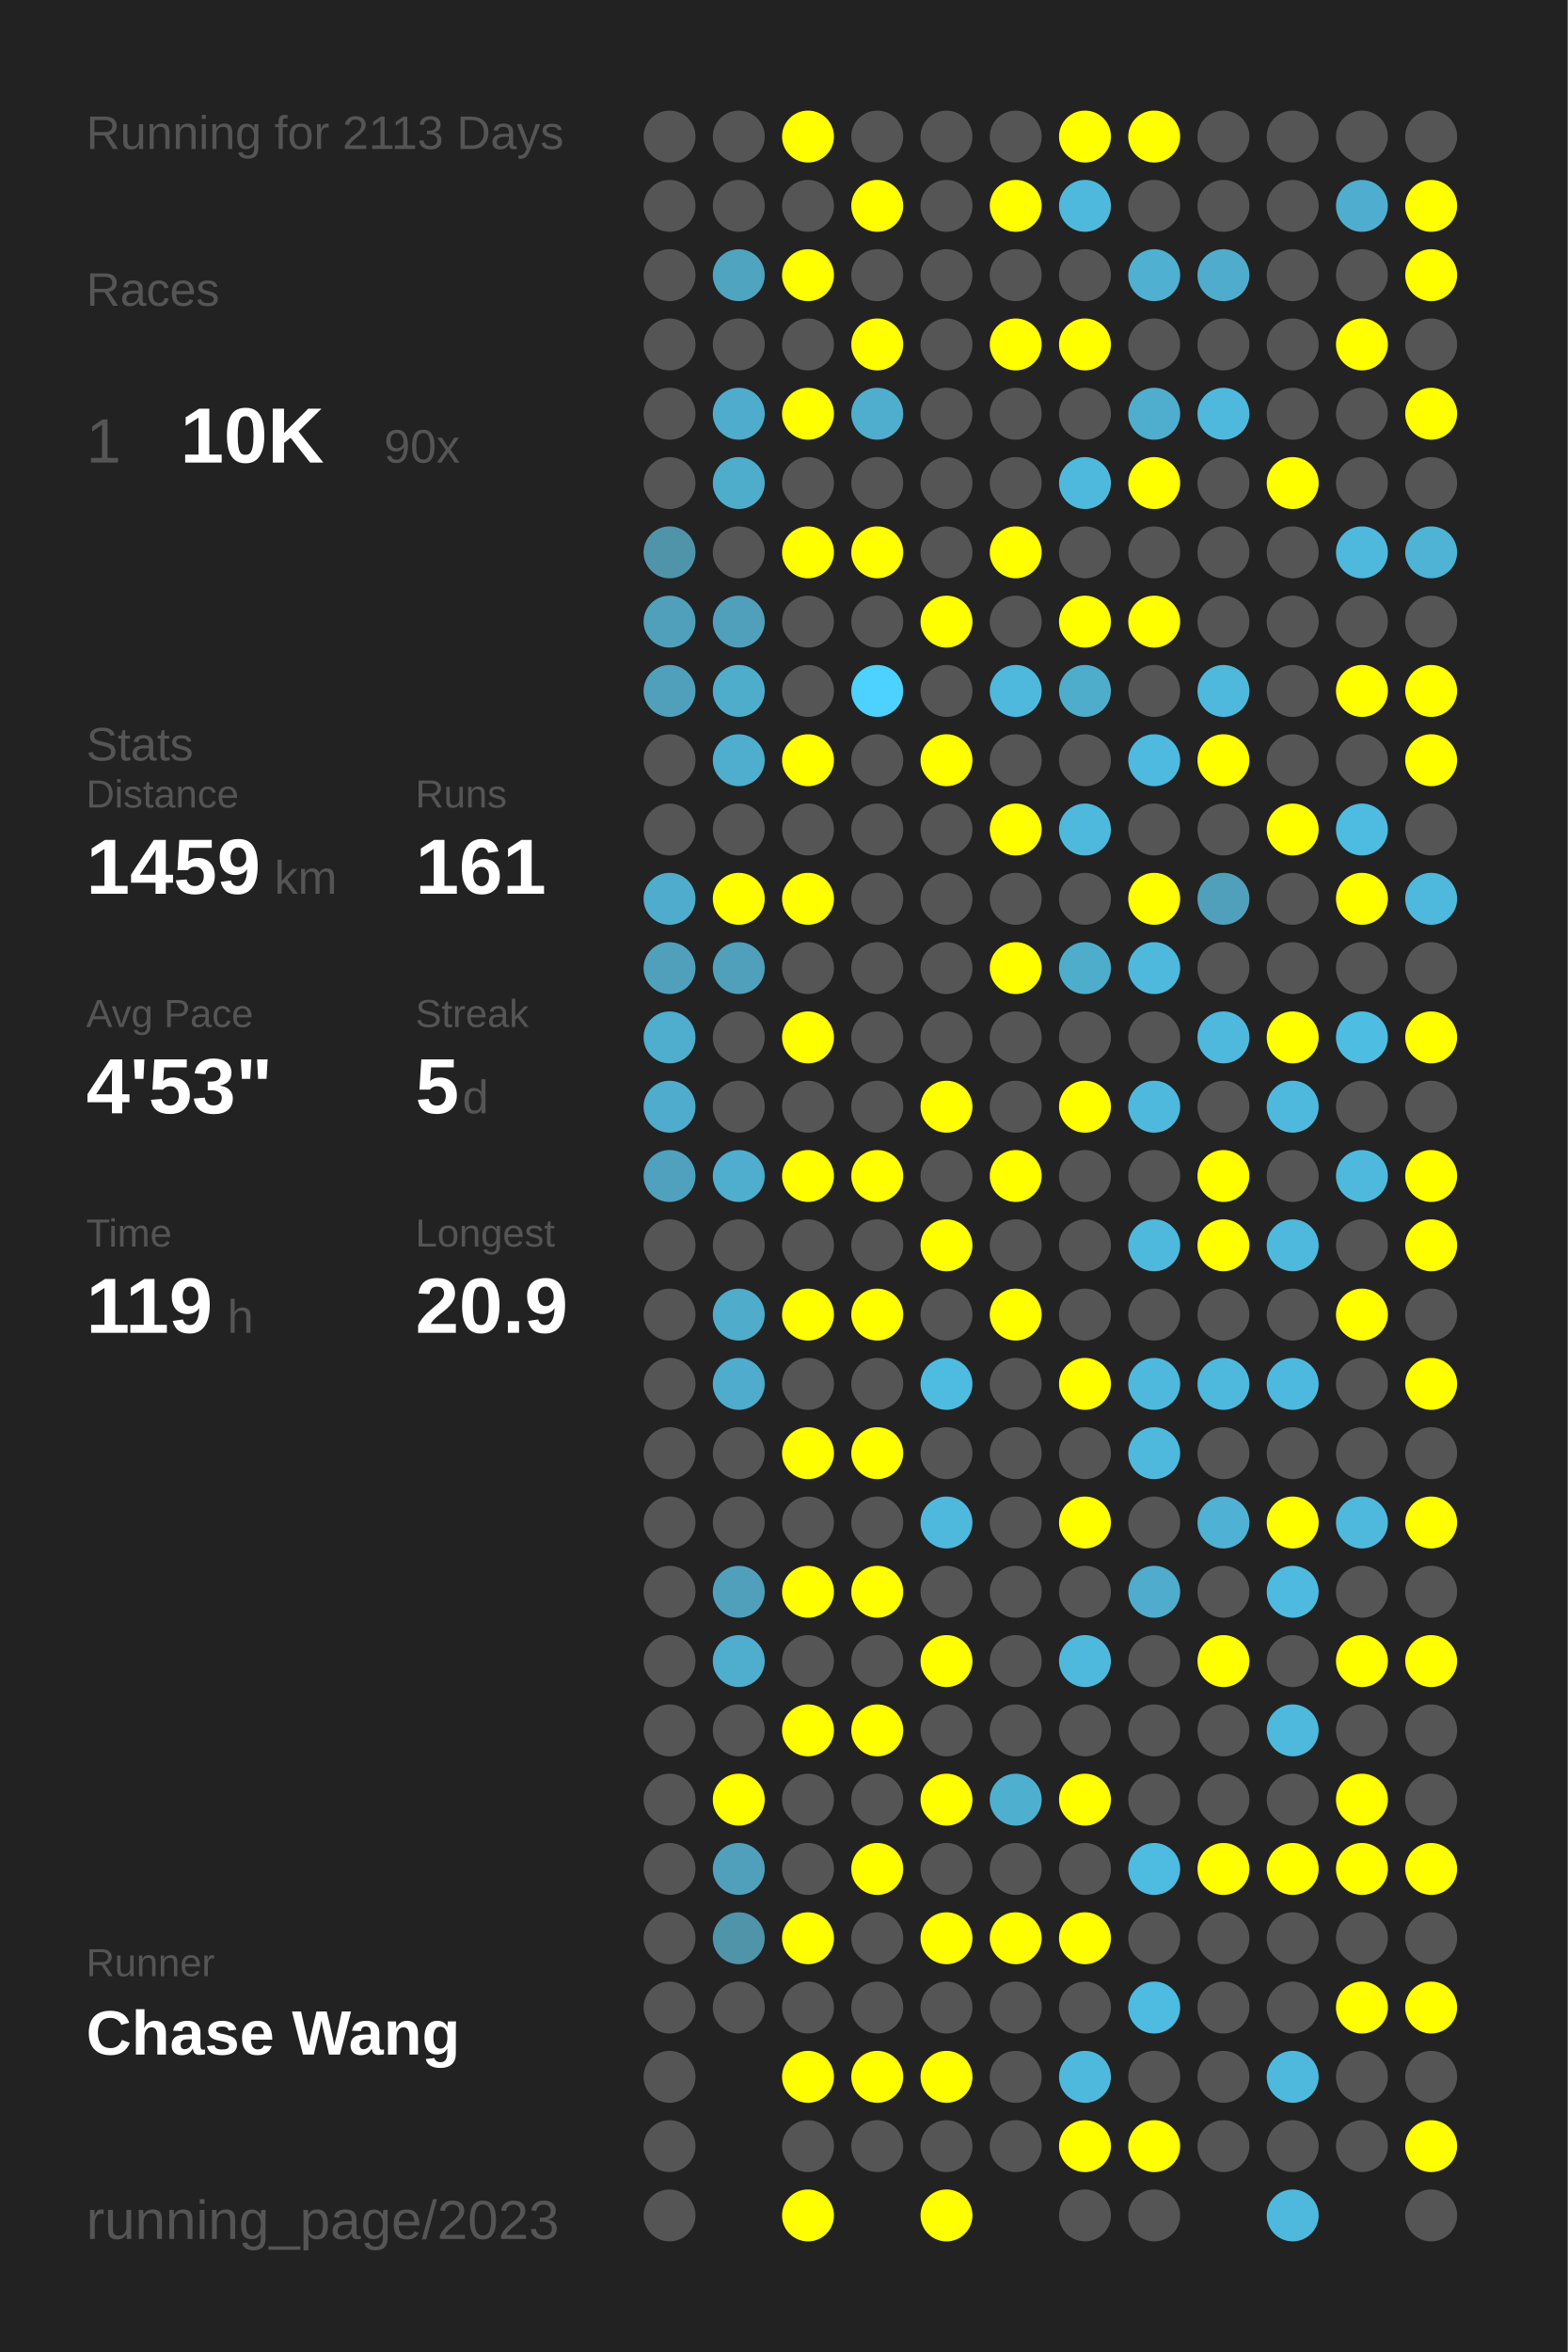
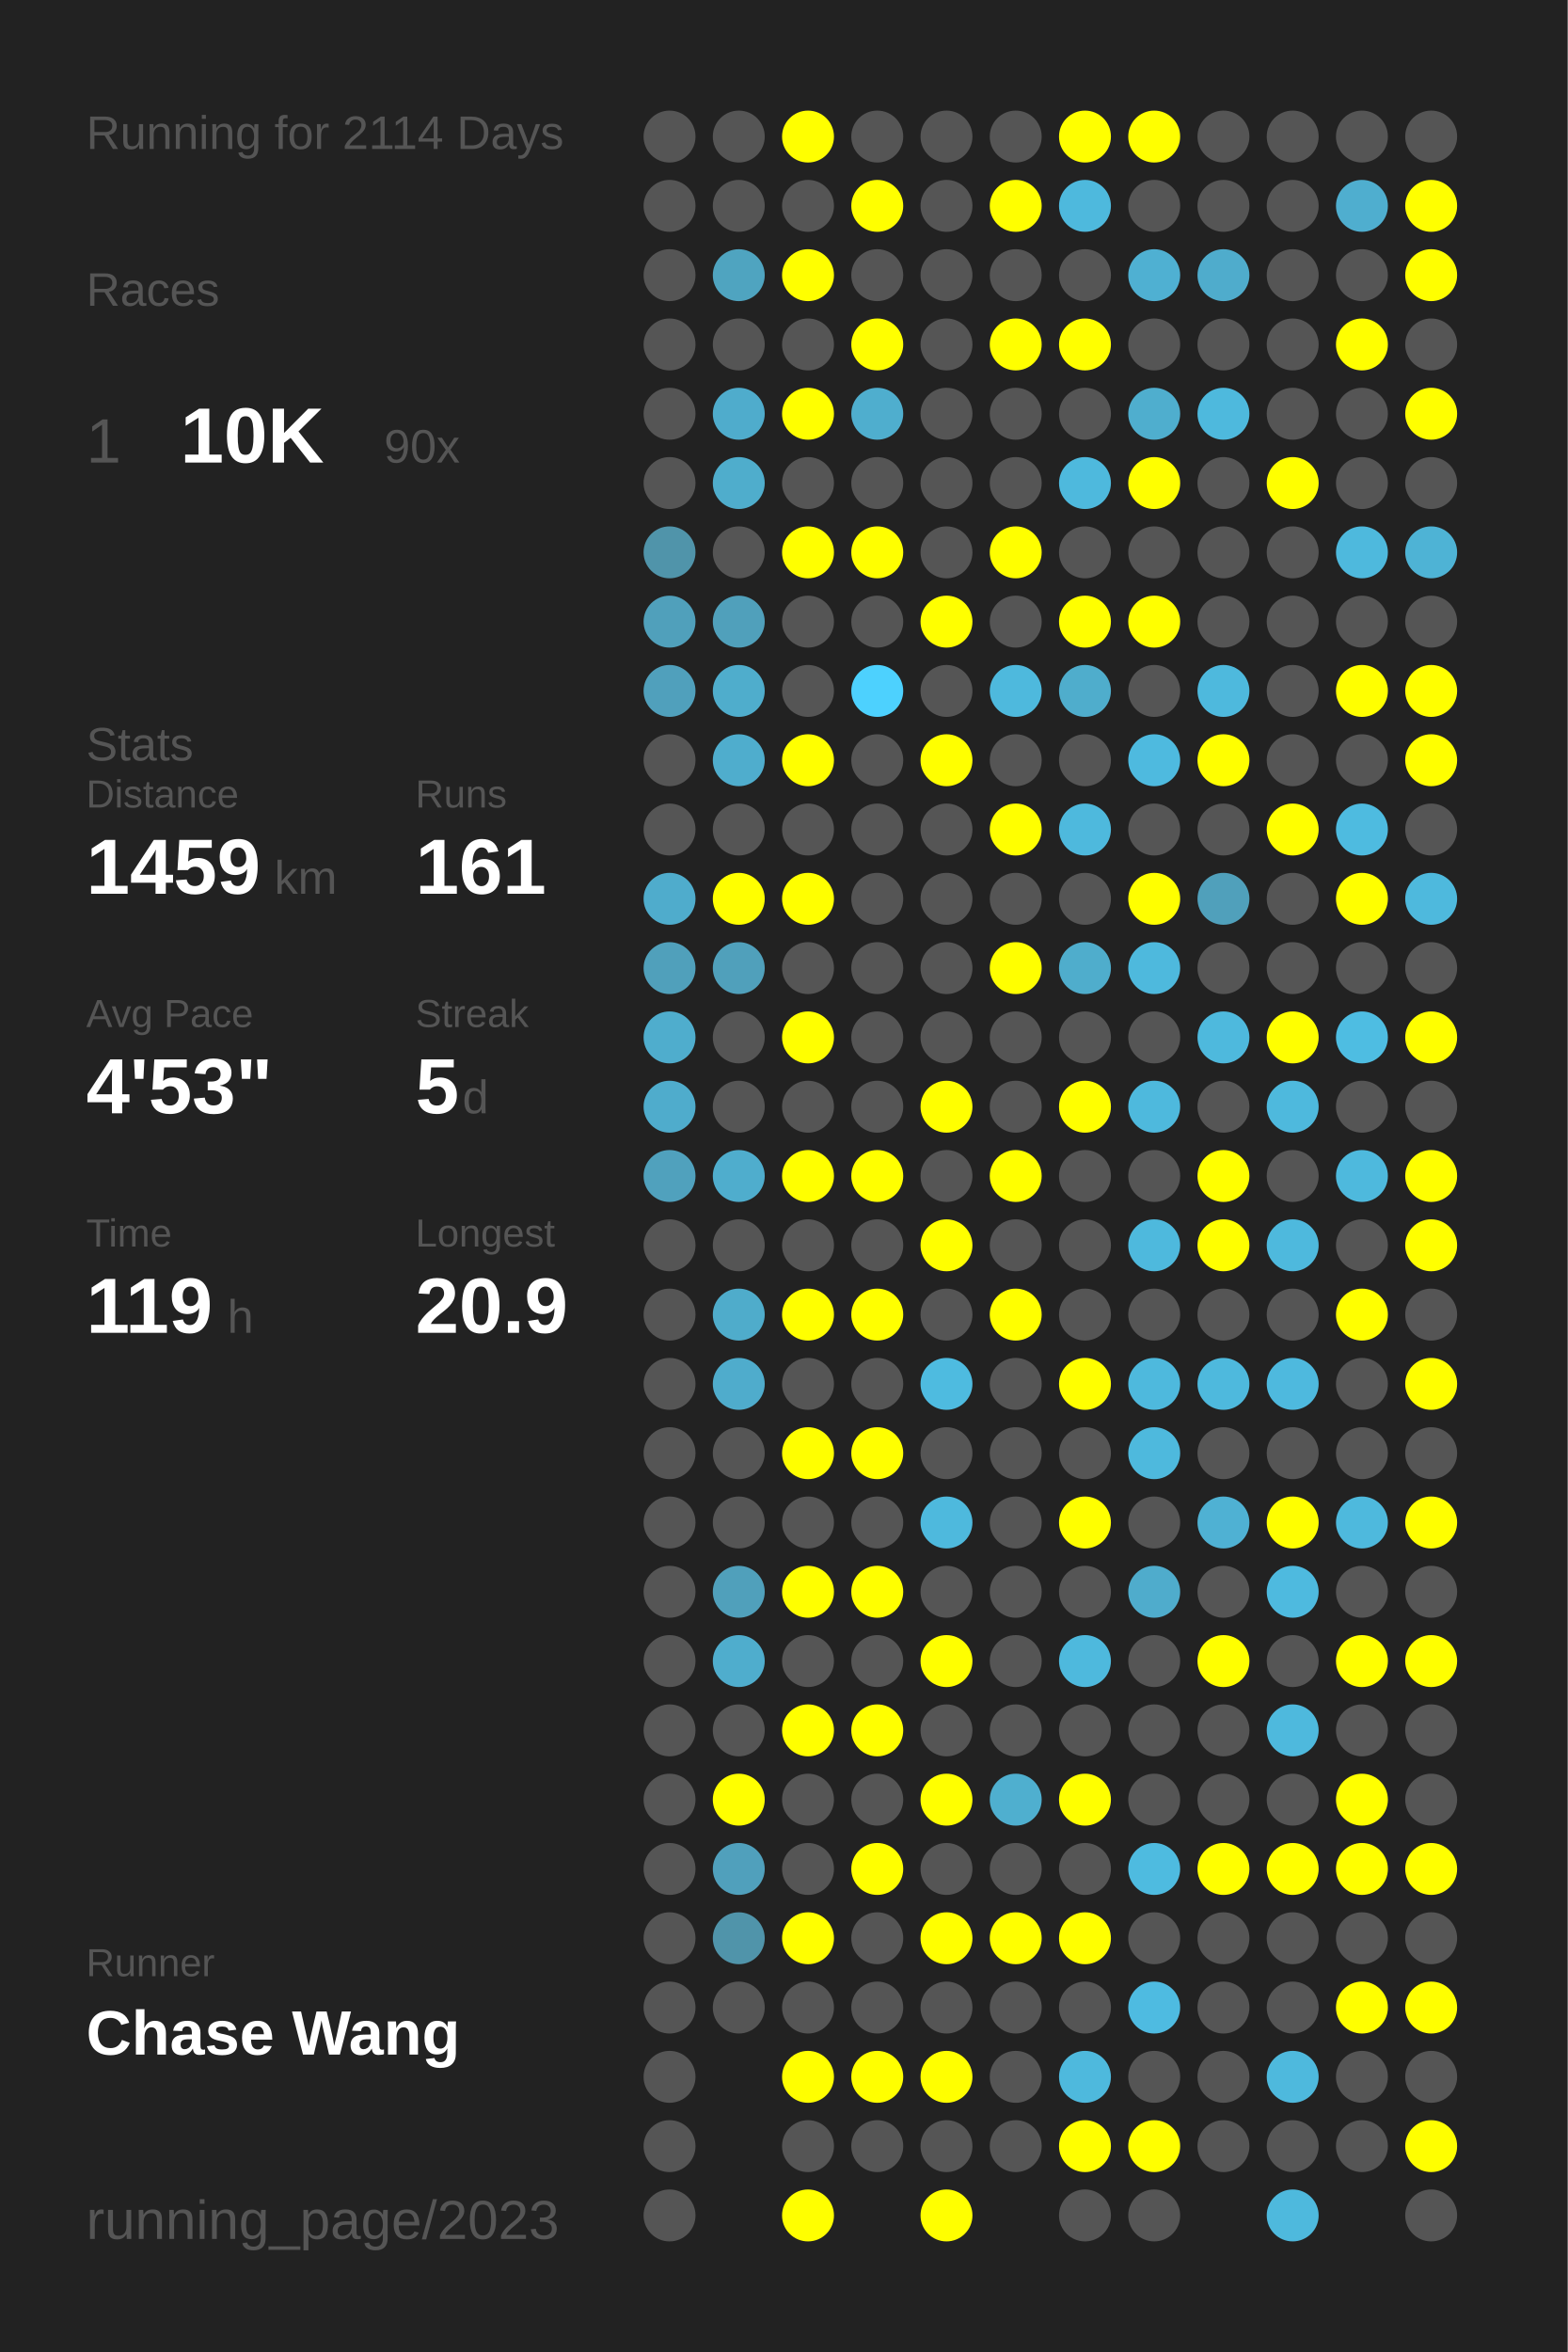
<svg xmlns="http://www.w3.org/2000/svg" baseProfile="full" height="300mm" version="1.1" viewBox="0,0,200,300" width="200mm">
  <defs />
  <rect fill="#222222" height="300" width="200" x="0" y="0" />
-   <text fill="#555555" style="font-size:6px; font-family:Arial;" x="11" y="19">Running for 2113 Days</text>
+   <text fill="#555555" style="font-size:6px; font-family:Arial;" x="11" y="19">Running for 2114 Days</text>
  <text fill="#555555" style="font-size:6px; font-family:Arial;" x="11" y="39">Races</text>
  <text fill="#555555" style="font-size:8px; font-family:Arial;" x="11" y="59">1</text>
  <text fill="#FFFFFF" style="font-size:10px; font-family:Arial; font-weight:bold;" x="23" y="59">10K</text>
  <text fill="#555555" style="font-size:6px; font-family:Arial;" x="49" y="59">90x</text>
  <text fill="#555555" style="font-size:6px; font-family:Arial;" x="11" y="97">Stats</text>
  <text fill="#555555" style="font-size:5px; font-family:Arial;" x="11" y="103">Distance</text>
  <text fill="#FFFFFF" style="font-size:10px; font-family:Arial; font-weight:bold;" x="11" y="114">1459</text>
  <text fill="#555555" style="font-size:6px; font-family:Arial;" x="35" y="114">km</text>
  <text fill="#555555" style="font-size:5px; font-family:Arial;" x="53" y="103">Runs</text>
  <text fill="#FFFFFF" style="font-size:10px; font-family:Arial; font-weight:bold;" x="53" y="114">161</text>
  <text fill="#555555" style="font-size:5px; font-family:Arial;" x="11" y="131">Avg Pace</text>
  <text fill="#FFFFFF" style="font-size:10px; font-family:Arial; font-weight:bold;" x="11" y="142">4'53"</text>
  <text fill="#555555" style="font-size:5px; font-family:Arial;" x="53" y="131">Streak</text>
  <text fill="#FFFFFF" style="font-size:10px; font-family:Arial; font-weight:bold;" x="53" y="142">5</text>
  <text fill="#555555" style="font-size:6px; font-family:Arial;" x="59" y="142">d</text>
  <text fill="#555555" style="font-size:5px; font-family:Arial;" x="11" y="159">Time</text>
  <text fill="#FFFFFF" style="font-size:10px; font-family:Arial; font-weight:bold;" x="11" y="170">119</text>
  <text fill="#555555" style="font-size:6px; font-family:Arial;" x="29" y="170">h</text>
  <text fill="#555555" style="font-size:5px; font-family:Arial;" x="53" y="159">Longest</text>
  <text fill="#FFFFFF" style="font-size:10px; font-family:Arial; font-weight:bold;" x="53" y="170">20.9</text>
  <text fill="#555555" style="font-size:5px; font-family:Arial;" x="11" y="252.065">Runner</text>
  <text fill="#FFFFFF" style="font-size:8px; font-family:Arial; font-weight:bold;" x="11" y="262.065">Chase Wang</text>
  <text fill="#555555" style="font-size:7px; font-family:Arial;" x="11" y="285.581">running_page/2023</text>
  <circle cx="85.417" cy="17.419" fill="#555555" r="3.312" />
  <circle cx="85.417" cy="26.258" fill="#555555" r="3.312" />
  <circle cx="85.417" cy="35.097" fill="#555555" r="3.312" />
  <circle cx="85.417" cy="43.935" fill="#555555" r="3.312" />
  <circle cx="85.417" cy="52.774" fill="#555555" r="3.312" />
  <circle cx="85.417" cy="61.613" fill="#555555" r="3.312" />
  <circle cx="85.417" cy="70.452" fill="#5094aa" r="3.312" />
  <circle cx="85.417" cy="79.29" fill="#50a0bb" r="3.312" />
  <circle cx="85.417" cy="88.129" fill="#50a0bc" r="3.312" />
  <circle cx="85.417" cy="96.968" fill="#555555" r="3.312" />
  <circle cx="85.417" cy="105.806" fill="#555555" r="3.312" />
  <circle cx="85.417" cy="114.645" fill="#4faccc" r="3.312" />
  <circle cx="85.417" cy="123.484" fill="#50a0bb" r="3.312" />
  <circle cx="85.417" cy="132.323" fill="#4fadcd" r="3.312" />
  <circle cx="85.417" cy="141.161" fill="#4faccc" r="3.312" />
  <circle cx="85.417" cy="150" fill="#50a1bd" r="3.312" />
  <circle cx="85.417" cy="158.839" fill="#555555" r="3.312" />
  <circle cx="85.417" cy="167.677" fill="#555555" r="3.312" />
  <circle cx="85.417" cy="176.516" fill="#555555" r="3.312" />
  <circle cx="85.417" cy="185.355" fill="#555555" r="3.312" />
  <circle cx="85.417" cy="194.194" fill="#555555" r="3.312" />
  <circle cx="85.417" cy="203.032" fill="#555555" r="3.312" />
  <circle cx="85.417" cy="211.871" fill="#555555" r="3.312" />
  <circle cx="85.417" cy="220.71" fill="#555555" r="3.312" />
  <circle cx="85.417" cy="229.548" fill="#555555" r="3.312" />
  <circle cx="85.417" cy="238.387" fill="#555555" r="3.312" />
  <circle cx="85.417" cy="247.226" fill="#555555" r="3.312" />
  <circle cx="85.417" cy="256.065" fill="#555555" r="3.312" />
  <circle cx="85.417" cy="264.903" fill="#555555" r="3.312" />
  <circle cx="85.417" cy="273.742" fill="#555555" r="3.312" />
  <circle cx="85.417" cy="282.581" fill="#555555" r="3.312" />
  <circle cx="94.25" cy="17.419" fill="#555555" r="3.312" />
  <circle cx="94.25" cy="26.258" fill="#555555" r="3.312" />
  <circle cx="94.25" cy="35.097" fill="#4fa4c0" r="3.312" />
  <circle cx="94.25" cy="43.935" fill="#555555" r="3.312" />
  <circle cx="94.25" cy="52.774" fill="#4faccc" r="3.312" />
  <circle cx="94.25" cy="61.613" fill="#4fadcc" r="3.312" />
  <circle cx="94.25" cy="70.452" fill="#555555" r="3.312" />
  <circle cx="94.25" cy="79.29" fill="#50a0bb" r="3.312" />
  <circle cx="94.25" cy="88.129" fill="#4fadcc" r="3.312" />
  <circle cx="94.25" cy="96.968" fill="#4fadcd" r="3.312" />
  <circle cx="94.25" cy="105.806" fill="#555555" r="3.312" />
  <circle cx="94.25" cy="114.645" fill="#FFFF00" r="3.312" />
  <circle cx="94.25" cy="123.484" fill="#50a0bb" r="3.312" />
  <circle cx="94.25" cy="132.323" fill="#555555" r="3.312" />
  <circle cx="94.25" cy="141.161" fill="#555555" r="3.312" />
  <circle cx="94.25" cy="150" fill="#4fadcd" r="3.312" />
  <circle cx="94.25" cy="158.839" fill="#555555" r="3.312" />
  <circle cx="94.25" cy="167.677" fill="#4faccb" r="3.312" />
  <circle cx="94.25" cy="176.516" fill="#4faccc" r="3.312" />
  <circle cx="94.25" cy="185.355" fill="#555555" r="3.312" />
  <circle cx="94.25" cy="194.194" fill="#555555" r="3.312" />
  <circle cx="94.25" cy="203.032" fill="#50a0bb" r="3.312" />
  <circle cx="94.25" cy="211.871" fill="#4fadcd" r="3.312" />
  <circle cx="94.25" cy="220.71" fill="#555555" r="3.312" />
  <circle cx="94.25" cy="229.548" fill="#FFFF00" r="3.312" />
  <circle cx="94.25" cy="238.387" fill="#50a0bc" r="3.312" />
  <circle cx="94.25" cy="247.226" fill="#5094aa" r="3.312" />
  <circle cx="94.25" cy="256.065" fill="#555555" r="3.312" />
  <circle cx="103.083" cy="17.419" fill="#FFFF00" r="3.312" />
  <circle cx="103.083" cy="26.258" fill="#555555" r="3.312" />
  <circle cx="103.083" cy="35.097" fill="#FFFF00" r="3.312" />
  <circle cx="103.083" cy="43.935" fill="#555555" r="3.312" />
  <circle cx="103.083" cy="52.774" fill="#FFFF00" r="3.312" />
  <circle cx="103.083" cy="61.613" fill="#555555" r="3.312" />
  <circle cx="103.083" cy="70.452" fill="#FFFF00" r="3.312" />
  <circle cx="103.083" cy="79.29" fill="#555555" r="3.312" />
  <circle cx="103.083" cy="88.129" fill="#555555" r="3.312" />
  <circle cx="103.083" cy="96.968" fill="#FFFF00" r="3.312" />
  <circle cx="103.083" cy="105.806" fill="#555555" r="3.312" />
  <circle cx="103.083" cy="114.645" fill="#FFFF00" r="3.312" />
  <circle cx="103.083" cy="123.484" fill="#555555" r="3.312" />
  <circle cx="103.083" cy="132.323" fill="#FFFF00" r="3.312" />
  <circle cx="103.083" cy="141.161" fill="#555555" r="3.312" />
  <circle cx="103.083" cy="150" fill="#FFFF00" r="3.312" />
  <circle cx="103.083" cy="158.839" fill="#555555" r="3.312" />
  <circle cx="103.083" cy="167.677" fill="#FFFF00" r="3.312" />
  <circle cx="103.083" cy="176.516" fill="#555555" r="3.312" />
  <circle cx="103.083" cy="185.355" fill="#FFFF00" r="3.312" />
  <circle cx="103.083" cy="194.194" fill="#555555" r="3.312" />
  <circle cx="103.083" cy="203.032" fill="#FFFF00" r="3.312" />
  <circle cx="103.083" cy="211.871" fill="#555555" r="3.312" />
  <circle cx="103.083" cy="220.71" fill="#FFFF00" r="3.312" />
  <circle cx="103.083" cy="229.548" fill="#555555" r="3.312" />
  <circle cx="103.083" cy="238.387" fill="#555555" r="3.312" />
  <circle cx="103.083" cy="247.226" fill="#FFFF00" r="3.312" />
  <circle cx="103.083" cy="256.065" fill="#555555" r="3.312" />
  <circle cx="103.083" cy="264.903" fill="#FFFF00" r="3.312" />
  <circle cx="103.083" cy="273.742" fill="#555555" r="3.312" />
  <circle cx="103.083" cy="282.581" fill="#FFFF00" r="3.312" />
  <circle cx="111.917" cy="17.419" fill="#555555" r="3.312" />
  <circle cx="111.917" cy="26.258" fill="#FFFF00" r="3.312" />
  <circle cx="111.917" cy="35.097" fill="#555555" r="3.312" />
  <circle cx="111.917" cy="43.935" fill="#FFFF00" r="3.312" />
  <circle cx="111.917" cy="52.774" fill="#4faece" r="3.312" />
  <circle cx="111.917" cy="61.613" fill="#555555" r="3.312" />
  <circle cx="111.917" cy="70.452" fill="#FFFF00" r="3.312" />
  <circle cx="111.917" cy="79.29" fill="#555555" r="3.312" />
  <circle cx="111.917" cy="88.129" fill="#4dd1fe" r="3.312" />
  <circle cx="111.917" cy="96.968" fill="#555555" r="3.312" />
  <circle cx="111.917" cy="105.806" fill="#555555" r="3.312" />
  <circle cx="111.917" cy="114.645" fill="#555555" r="3.312" />
  <circle cx="111.917" cy="123.484" fill="#555555" r="3.312" />
  <circle cx="111.917" cy="132.323" fill="#555555" r="3.312" />
  <circle cx="111.917" cy="141.161" fill="#555555" r="3.312" />
  <circle cx="111.917" cy="150" fill="#FFFF00" r="3.312" />
  <circle cx="111.917" cy="158.839" fill="#555555" r="3.312" />
  <circle cx="111.917" cy="167.677" fill="#FFFF00" r="3.312" />
  <circle cx="111.917" cy="176.516" fill="#555555" r="3.312" />
  <circle cx="111.917" cy="185.355" fill="#FFFF00" r="3.312" />
  <circle cx="111.917" cy="194.194" fill="#555555" r="3.312" />
  <circle cx="111.917" cy="203.032" fill="#FFFF00" r="3.312" />
  <circle cx="111.917" cy="211.871" fill="#555555" r="3.312" />
  <circle cx="111.917" cy="220.71" fill="#FFFF00" r="3.312" />
  <circle cx="111.917" cy="229.548" fill="#555555" r="3.312" />
  <circle cx="111.917" cy="238.387" fill="#FFFF00" r="3.312" />
  <circle cx="111.917" cy="247.226" fill="#555555" r="3.312" />
  <circle cx="111.917" cy="256.065" fill="#555555" r="3.312" />
  <circle cx="111.917" cy="264.903" fill="#FFFF00" r="3.312" />
  <circle cx="111.917" cy="273.742" fill="#555555" r="3.312" />
  <circle cx="120.75" cy="17.419" fill="#555555" r="3.312" />
  <circle cx="120.75" cy="26.258" fill="#555555" r="3.312" />
  <circle cx="120.75" cy="35.097" fill="#555555" r="3.312" />
  <circle cx="120.75" cy="43.935" fill="#555555" r="3.312" />
  <circle cx="120.75" cy="52.774" fill="#555555" r="3.312" />
  <circle cx="120.75" cy="61.613" fill="#555555" r="3.312" />
  <circle cx="120.75" cy="70.452" fill="#555555" r="3.312" />
  <circle cx="120.75" cy="79.29" fill="#FFFF00" r="3.312" />
  <circle cx="120.75" cy="88.129" fill="#555555" r="3.312" />
  <circle cx="120.75" cy="96.968" fill="#FFFF00" r="3.312" />
  <circle cx="120.75" cy="105.806" fill="#555555" r="3.312" />
  <circle cx="120.75" cy="114.645" fill="#555555" r="3.312" />
  <circle cx="120.75" cy="123.484" fill="#555555" r="3.312" />
  <circle cx="120.75" cy="132.323" fill="#555555" r="3.312" />
  <circle cx="120.75" cy="141.161" fill="#FFFF00" r="3.312" />
  <circle cx="120.75" cy="150" fill="#555555" r="3.312" />
  <circle cx="120.75" cy="158.839" fill="#FFFF00" r="3.312" />
  <circle cx="120.75" cy="167.677" fill="#555555" r="3.312" />
  <circle cx="120.75" cy="176.516" fill="#4ebbe0" r="3.312" />
  <circle cx="120.75" cy="185.355" fill="#555555" r="3.312" />
  <circle cx="120.75" cy="194.194" fill="#4eb9dd" r="3.312" />
  <circle cx="120.75" cy="203.032" fill="#555555" r="3.312" />
  <circle cx="120.75" cy="211.871" fill="#FFFF00" r="3.312" />
  <circle cx="120.75" cy="220.71" fill="#555555" r="3.312" />
  <circle cx="120.75" cy="229.548" fill="#FFFF00" r="3.312" />
  <circle cx="120.75" cy="238.387" fill="#555555" r="3.312" />
  <circle cx="120.75" cy="247.226" fill="#FFFF00" r="3.312" />
  <circle cx="120.75" cy="256.065" fill="#555555" r="3.312" />
  <circle cx="120.75" cy="264.903" fill="#FFFF00" r="3.312" />
  <circle cx="120.75" cy="273.742" fill="#555555" r="3.312" />
  <circle cx="120.75" cy="282.581" fill="#FFFF00" r="3.312" />
  <circle cx="129.583" cy="17.419" fill="#555555" r="3.312" />
  <circle cx="129.583" cy="26.258" fill="#FFFF00" r="3.312" />
  <circle cx="129.583" cy="35.097" fill="#555555" r="3.312" />
  <circle cx="129.583" cy="43.935" fill="#FFFF00" r="3.312" />
  <circle cx="129.583" cy="52.774" fill="#555555" r="3.312" />
  <circle cx="129.583" cy="61.613" fill="#555555" r="3.312" />
  <circle cx="129.583" cy="70.452" fill="#FFFF00" r="3.312" />
  <circle cx="129.583" cy="79.29" fill="#555555" r="3.312" />
  <circle cx="129.583" cy="88.129" fill="#4eb9dd" r="3.312" />
  <circle cx="129.583" cy="96.968" fill="#555555" r="3.312" />
  <circle cx="129.583" cy="105.806" fill="#FFFF00" r="3.312" />
  <circle cx="129.583" cy="114.645" fill="#555555" r="3.312" />
  <circle cx="129.583" cy="123.484" fill="#FFFF00" r="3.312" />
  <circle cx="129.583" cy="132.323" fill="#555555" r="3.312" />
  <circle cx="129.583" cy="141.161" fill="#555555" r="3.312" />
  <circle cx="129.583" cy="150" fill="#FFFF00" r="3.312" />
  <circle cx="129.583" cy="158.839" fill="#555555" r="3.312" />
  <circle cx="129.583" cy="167.677" fill="#FFFF00" r="3.312" />
  <circle cx="129.583" cy="176.516" fill="#555555" r="3.312" />
  <circle cx="129.583" cy="185.355" fill="#555555" r="3.312" />
  <circle cx="129.583" cy="194.194" fill="#555555" r="3.312" />
  <circle cx="129.583" cy="203.032" fill="#555555" r="3.312" />
  <circle cx="129.583" cy="211.871" fill="#555555" r="3.312" />
  <circle cx="129.583" cy="220.71" fill="#555555" r="3.312" />
  <circle cx="129.583" cy="229.548" fill="#4fafcf" r="3.312" />
  <circle cx="129.583" cy="238.387" fill="#555555" r="3.312" />
  <circle cx="129.583" cy="247.226" fill="#FFFF00" r="3.312" />
  <circle cx="129.583" cy="256.065" fill="#555555" r="3.312" />
  <circle cx="129.583" cy="264.903" fill="#555555" r="3.312" />
  <circle cx="129.583" cy="273.742" fill="#555555" r="3.312" />
  <circle cx="138.417" cy="17.419" fill="#FFFF00" r="3.312" />
  <circle cx="138.417" cy="26.258" fill="#4eb9dd" r="3.312" />
  <circle cx="138.417" cy="35.097" fill="#555555" r="3.312" />
  <circle cx="138.417" cy="43.935" fill="#FFFF00" r="3.312" />
  <circle cx="138.417" cy="52.774" fill="#555555" r="3.312" />
  <circle cx="138.417" cy="61.613" fill="#4eb9dd" r="3.312" />
  <circle cx="138.417" cy="70.452" fill="#555555" r="3.312" />
  <circle cx="138.417" cy="79.29" fill="#FFFF00" r="3.312" />
  <circle cx="138.417" cy="88.129" fill="#4fadcc" r="3.312" />
  <circle cx="138.417" cy="96.968" fill="#555555" r="3.312" />
  <circle cx="138.417" cy="105.806" fill="#4eb9dd" r="3.312" />
  <circle cx="138.417" cy="114.645" fill="#555555" r="3.312" />
  <circle cx="138.417" cy="123.484" fill="#4fadcc" r="3.312" />
  <circle cx="138.417" cy="132.323" fill="#555555" r="3.312" />
  <circle cx="138.417" cy="141.161" fill="#FFFF00" r="3.312" />
  <circle cx="138.417" cy="150" fill="#555555" r="3.312" />
  <circle cx="138.417" cy="158.839" fill="#555555" r="3.312" />
  <circle cx="138.417" cy="167.677" fill="#555555" r="3.312" />
  <circle cx="138.417" cy="176.516" fill="#FFFF00" r="3.312" />
  <circle cx="138.417" cy="185.355" fill="#555555" r="3.312" />
  <circle cx="138.417" cy="194.194" fill="#FFFF00" r="3.312" />
  <circle cx="138.417" cy="203.032" fill="#555555" r="3.312" />
  <circle cx="138.417" cy="211.871" fill="#4eb9dd" r="3.312" />
  <circle cx="138.417" cy="220.71" fill="#555555" r="3.312" />
  <circle cx="138.417" cy="229.548" fill="#FFFF00" r="3.312" />
  <circle cx="138.417" cy="238.387" fill="#555555" r="3.312" />
  <circle cx="138.417" cy="247.226" fill="#FFFF00" r="3.312" />
  <circle cx="138.417" cy="256.065" fill="#555555" r="3.312" />
  <circle cx="138.417" cy="264.903" fill="#4eb9dd" r="3.312" />
  <circle cx="138.417" cy="273.742" fill="#FFFF00" r="3.312" />
  <circle cx="138.417" cy="282.581" fill="#555555" r="3.312" />
  <circle cx="147.25" cy="17.419" fill="#FFFF00" r="3.312" />
  <circle cx="147.25" cy="26.258" fill="#555555" r="3.312" />
  <circle cx="147.25" cy="35.097" fill="#4fb0d2" r="3.312" />
  <circle cx="147.25" cy="43.935" fill="#555555" r="3.312" />
  <circle cx="147.25" cy="52.774" fill="#4faece" r="3.312" />
  <circle cx="147.25" cy="61.613" fill="#FFFF00" r="3.312" />
  <circle cx="147.25" cy="70.452" fill="#555555" r="3.312" />
  <circle cx="147.25" cy="79.29" fill="#FFFF00" r="3.312" />
  <circle cx="147.25" cy="88.129" fill="#555555" r="3.312" />
  <circle cx="147.25" cy="96.968" fill="#4ebadf" r="3.312" />
  <circle cx="147.25" cy="105.806" fill="#555555" r="3.312" />
  <circle cx="147.25" cy="114.645" fill="#FFFF00" r="3.312" />
  <circle cx="147.25" cy="123.484" fill="#4eb9dd" r="3.312" />
  <circle cx="147.25" cy="132.323" fill="#555555" r="3.312" />
  <circle cx="147.25" cy="141.161" fill="#4eb9dd" r="3.312" />
  <circle cx="147.25" cy="150" fill="#555555" r="3.312" />
  <circle cx="147.25" cy="158.839" fill="#4eb9dd" r="3.312" />
  <circle cx="147.25" cy="167.677" fill="#555555" r="3.312" />
  <circle cx="147.25" cy="176.516" fill="#4eb9dd" r="3.312" />
  <circle cx="147.25" cy="185.355" fill="#4eb9dd" r="3.312" />
  <circle cx="147.25" cy="194.194" fill="#555555" r="3.312" />
  <circle cx="147.25" cy="203.032" fill="#4faccc" r="3.312" />
  <circle cx="147.25" cy="211.871" fill="#555555" r="3.312" />
  <circle cx="147.25" cy="220.71" fill="#555555" r="3.312" />
  <circle cx="147.25" cy="229.548" fill="#555555" r="3.312" />
  <circle cx="147.25" cy="238.387" fill="#4ebbe0" r="3.312" />
  <circle cx="147.25" cy="247.226" fill="#555555" r="3.312" />
  <circle cx="147.25" cy="256.065" fill="#4ebbe1" r="3.312" />
  <circle cx="147.25" cy="264.903" fill="#555555" r="3.312" />
  <circle cx="147.25" cy="273.742" fill="#FFFF00" r="3.312" />
  <circle cx="147.25" cy="282.581" fill="#555555" r="3.312" />
  <circle cx="156.083" cy="17.419" fill="#555555" r="3.312" />
  <circle cx="156.083" cy="26.258" fill="#555555" r="3.312" />
  <circle cx="156.083" cy="35.097" fill="#4faccc" r="3.312" />
  <circle cx="156.083" cy="43.935" fill="#555555" r="3.312" />
  <circle cx="156.083" cy="52.774" fill="#4eb9dd" r="3.312" />
  <circle cx="156.083" cy="61.613" fill="#555555" r="3.312" />
  <circle cx="156.083" cy="70.452" fill="#555555" r="3.312" />
  <circle cx="156.083" cy="79.29" fill="#555555" r="3.312" />
  <circle cx="156.083" cy="88.129" fill="#4eb9dd" r="3.312" />
  <circle cx="156.083" cy="96.968" fill="#FFFF00" r="3.312" />
  <circle cx="156.083" cy="105.806" fill="#555555" r="3.312" />
  <circle cx="156.083" cy="114.645" fill="#50a0bb" r="3.312" />
  <circle cx="156.083" cy="123.484" fill="#555555" r="3.312" />
  <circle cx="156.083" cy="132.323" fill="#4eb9dd" r="3.312" />
  <circle cx="156.083" cy="141.161" fill="#555555" r="3.312" />
  <circle cx="156.083" cy="150" fill="#FFFF00" r="3.312" />
  <circle cx="156.083" cy="158.839" fill="#FFFF00" r="3.312" />
  <circle cx="156.083" cy="167.677" fill="#555555" r="3.312" />
  <circle cx="156.083" cy="176.516" fill="#4eb9dd" r="3.312" />
  <circle cx="156.083" cy="185.355" fill="#555555" r="3.312" />
  <circle cx="156.083" cy="194.194" fill="#4fb1d3" r="3.312" />
  <circle cx="156.083" cy="203.032" fill="#555555" r="3.312" />
  <circle cx="156.083" cy="211.871" fill="#FFFF00" r="3.312" />
  <circle cx="156.083" cy="220.71" fill="#555555" r="3.312" />
  <circle cx="156.083" cy="229.548" fill="#555555" r="3.312" />
  <circle cx="156.083" cy="238.387" fill="#FFFF00" r="3.312" />
  <circle cx="156.083" cy="247.226" fill="#555555" r="3.312" />
  <circle cx="156.083" cy="256.065" fill="#555555" r="3.312" />
  <circle cx="156.083" cy="264.903" fill="#555555" r="3.312" />
  <circle cx="156.083" cy="273.742" fill="#555555" r="3.312" />
  <circle cx="164.917" cy="17.419" fill="#555555" r="3.312" />
  <circle cx="164.917" cy="26.258" fill="#555555" r="3.312" />
  <circle cx="164.917" cy="35.097" fill="#555555" r="3.312" />
  <circle cx="164.917" cy="43.935" fill="#555555" r="3.312" />
  <circle cx="164.917" cy="52.774" fill="#555555" r="3.312" />
  <circle cx="164.917" cy="61.613" fill="#FFFF00" r="3.312" />
  <circle cx="164.917" cy="70.452" fill="#555555" r="3.312" />
  <circle cx="164.917" cy="79.29" fill="#555555" r="3.312" />
  <circle cx="164.917" cy="88.129" fill="#555555" r="3.312" />
  <circle cx="164.917" cy="96.968" fill="#555555" r="3.312" />
  <circle cx="164.917" cy="105.806" fill="#FFFF00" r="3.312" />
  <circle cx="164.917" cy="114.645" fill="#555555" r="3.312" />
  <circle cx="164.917" cy="123.484" fill="#555555" r="3.312" />
  <circle cx="164.917" cy="132.323" fill="#FFFF00" r="3.312" />
  <circle cx="164.917" cy="141.161" fill="#4eb9dd" r="3.312" />
  <circle cx="164.917" cy="150" fill="#555555" r="3.312" />
  <circle cx="164.917" cy="158.839" fill="#4eb9dd" r="3.312" />
  <circle cx="164.917" cy="167.677" fill="#555555" r="3.312" />
  <circle cx="164.917" cy="176.516" fill="#4eb9de" r="3.312" />
  <circle cx="164.917" cy="185.355" fill="#555555" r="3.312" />
  <circle cx="164.917" cy="194.194" fill="#FFFF00" r="3.312" />
  <circle cx="164.917" cy="203.032" fill="#4ebadf" r="3.312" />
  <circle cx="164.917" cy="211.871" fill="#555555" r="3.312" />
  <circle cx="164.917" cy="220.71" fill="#4eb9dd" r="3.312" />
  <circle cx="164.917" cy="229.548" fill="#555555" r="3.312" />
  <circle cx="164.917" cy="238.387" fill="#FFFF00" r="3.312" />
  <circle cx="164.917" cy="247.226" fill="#555555" r="3.312" />
  <circle cx="164.917" cy="256.065" fill="#555555" r="3.312" />
  <circle cx="164.917" cy="264.903" fill="#4eb9dd" r="3.312" />
  <circle cx="164.917" cy="273.742" fill="#555555" r="3.312" />
  <circle cx="164.917" cy="282.581" fill="#4eb9dd" r="3.312" />
  <circle cx="173.75" cy="17.419" fill="#555555" r="3.312" />
  <circle cx="173.75" cy="26.258" fill="#4faecf" r="3.312" />
  <circle cx="173.75" cy="35.097" fill="#555555" r="3.312" />
  <circle cx="173.75" cy="43.935" fill="#FFFF00" r="3.312" />
  <circle cx="173.75" cy="52.774" fill="#555555" r="3.312" />
  <circle cx="173.75" cy="61.613" fill="#555555" r="3.312" />
  <circle cx="173.75" cy="70.452" fill="#4eb9dd" r="3.312" />
  <circle cx="173.75" cy="79.29" fill="#555555" r="3.312" />
  <circle cx="173.75" cy="88.129" fill="#FFFF00" r="3.312" />
  <circle cx="173.75" cy="96.968" fill="#555555" r="3.312" />
  <circle cx="173.75" cy="105.806" fill="#4ebbe0" r="3.312" />
  <circle cx="173.75" cy="114.645" fill="#FFFF00" r="3.312" />
  <circle cx="173.75" cy="123.484" fill="#555555" r="3.312" />
  <circle cx="173.75" cy="132.323" fill="#4ebde2" r="3.312" />
  <circle cx="173.75" cy="141.161" fill="#555555" r="3.312" />
  <circle cx="173.75" cy="150" fill="#4eb9dd" r="3.312" />
  <circle cx="173.75" cy="158.839" fill="#555555" r="3.312" />
  <circle cx="173.75" cy="167.677" fill="#FFFF00" r="3.312" />
  <circle cx="173.75" cy="176.516" fill="#555555" r="3.312" />
  <circle cx="173.75" cy="185.355" fill="#555555" r="3.312" />
  <circle cx="173.75" cy="194.194" fill="#4eb9dd" r="3.312" />
  <circle cx="173.75" cy="203.032" fill="#555555" r="3.312" />
  <circle cx="173.75" cy="211.871" fill="#FFFF00" r="3.312" />
  <circle cx="173.75" cy="220.71" fill="#555555" r="3.312" />
  <circle cx="173.75" cy="229.548" fill="#FFFF00" r="3.312" />
  <circle cx="173.75" cy="238.387" fill="#FFFF00" r="3.312" />
  <circle cx="173.75" cy="247.226" fill="#555555" r="3.312" />
  <circle cx="173.75" cy="256.065" fill="#FFFF00" r="3.312" />
  <circle cx="173.75" cy="264.903" fill="#555555" r="3.312" />
  <circle cx="173.75" cy="273.742" fill="#555555" r="3.312" />
  <circle cx="182.583" cy="17.419" fill="#555555" r="3.312" />
  <circle cx="182.583" cy="26.258" fill="#FFFF00" r="3.312" />
  <circle cx="182.583" cy="35.097" fill="#FFFF00" r="3.312" />
  <circle cx="182.583" cy="43.935" fill="#555555" r="3.312" />
  <circle cx="182.583" cy="52.774" fill="#FFFF00" r="3.312" />
  <circle cx="182.583" cy="61.613" fill="#555555" r="3.312" />
  <circle cx="182.583" cy="70.452" fill="#4eb3d5" r="3.312" />
  <circle cx="182.583" cy="79.29" fill="#555555" r="3.312" />
  <circle cx="182.583" cy="88.129" fill="#FFFF00" r="3.312" />
  <circle cx="182.583" cy="96.968" fill="#FFFF00" r="3.312" />
  <circle cx="182.583" cy="105.806" fill="#555555" r="3.312" />
  <circle cx="182.583" cy="114.645" fill="#4eb9dd" r="3.312" />
  <circle cx="182.583" cy="123.484" fill="#555555" r="3.312" />
  <circle cx="182.583" cy="132.323" fill="#FFFF00" r="3.312" />
  <circle cx="182.583" cy="141.161" fill="#555555" r="3.312" />
  <circle cx="182.583" cy="150" fill="#FFFF00" r="3.312" />
  <circle cx="182.583" cy="158.839" fill="#FFFF00" r="3.312" />
  <circle cx="182.583" cy="167.677" fill="#555555" r="3.312" />
  <circle cx="182.583" cy="176.516" fill="#FFFF00" r="3.312" />
  <circle cx="182.583" cy="185.355" fill="#555555" r="3.312" />
  <circle cx="182.583" cy="194.194" fill="#FFFF00" r="3.312" />
  <circle cx="182.583" cy="203.032" fill="#555555" r="3.312" />
  <circle cx="182.583" cy="211.871" fill="#FFFF00" r="3.312" />
  <circle cx="182.583" cy="220.71" fill="#555555" r="3.312" />
  <circle cx="182.583" cy="229.548" fill="#555555" r="3.312" />
  <circle cx="182.583" cy="238.387" fill="#FFFF00" r="3.312" />
  <circle cx="182.583" cy="247.226" fill="#555555" r="3.312" />
  <circle cx="182.583" cy="256.065" fill="#FFFF00" r="3.312" />
  <circle cx="182.583" cy="264.903" fill="#555555" r="3.312" />
  <circle cx="182.583" cy="273.742" fill="#FFFF00" r="3.312" />
  <circle cx="182.583" cy="282.581" fill="#555555" r="3.312" />
</svg>
